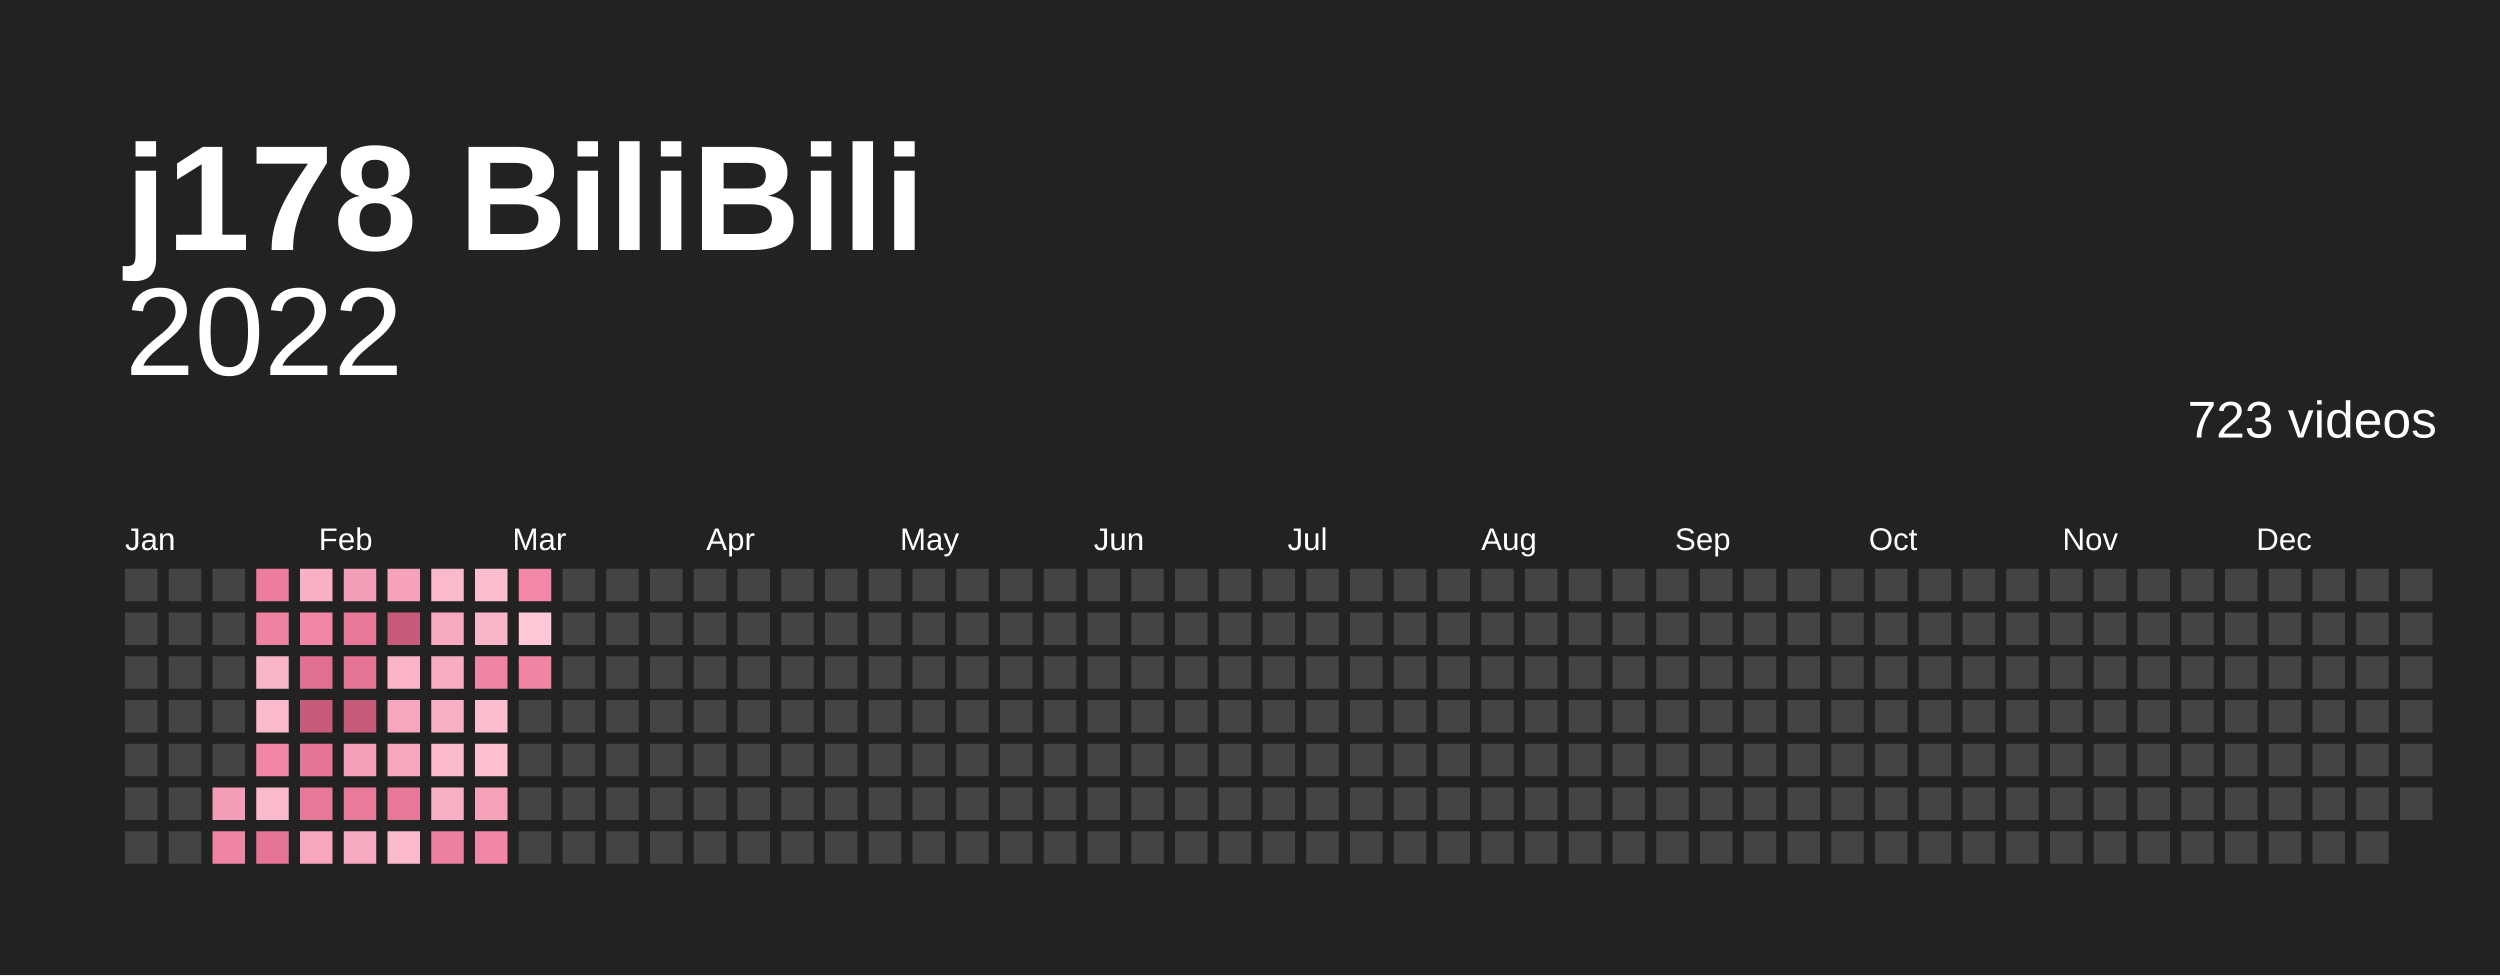
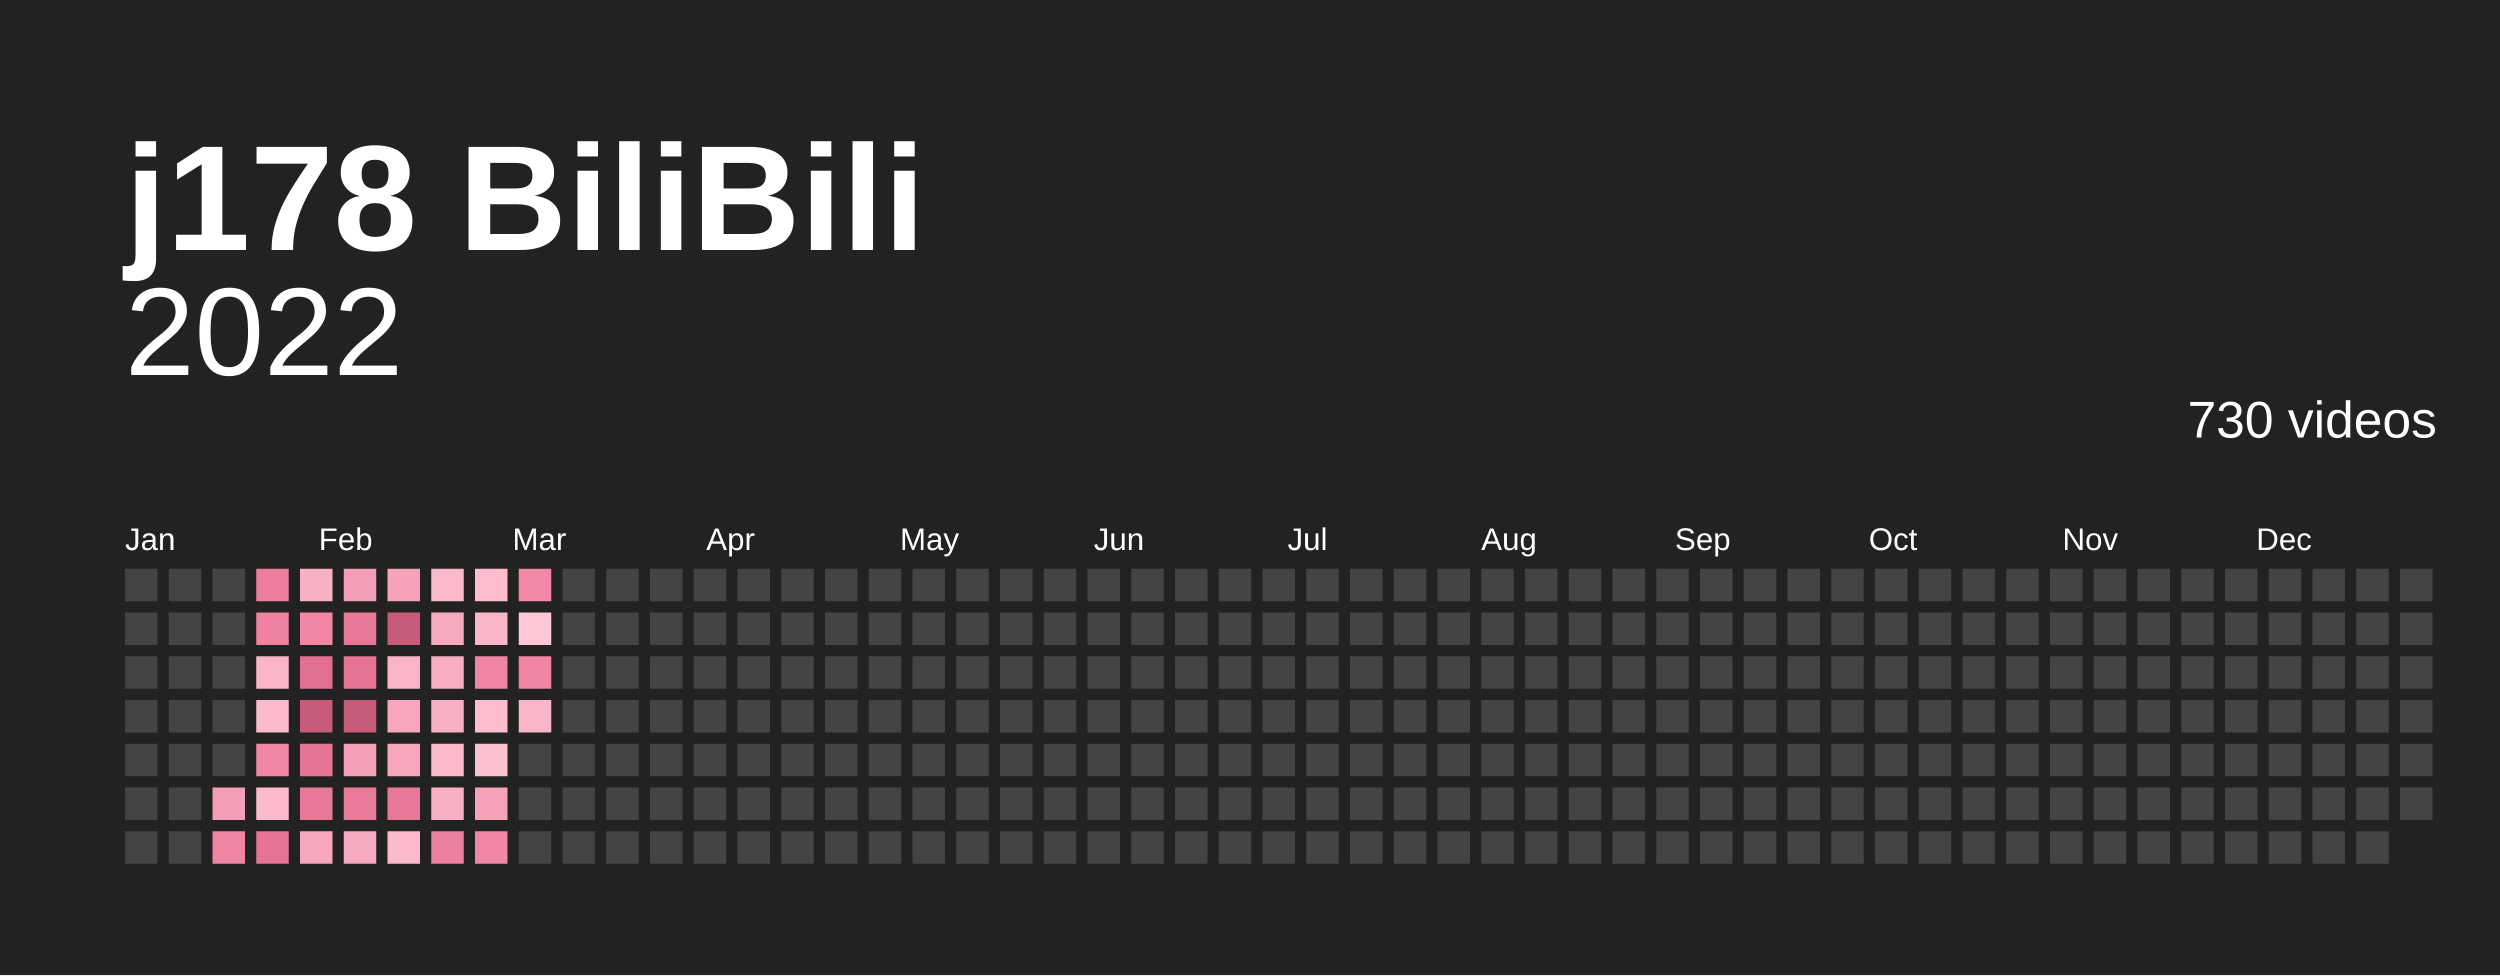
<svg xmlns="http://www.w3.org/2000/svg" baseProfile="full" height="78mm" version="1.1" viewBox="0,0,200,78" width="200mm">
  <defs />
  <rect fill="#222222" height="78" width="200" x="0" y="0" />
  <text fill="#ffffff" style="font-size:12px; font-family:Arial; font-weight:bold;" x="10" y="20">j178 BiliBili</text>
  <text alignment-baseline="hanging" fill="#ffffff" style="font-size:10.0px; font-family:Arial;" x="10" y="30">2022</text>
-   <text alignment-baseline="hanging" fill="#ffffff" style="font-size:4.125px; font-family:Arial;" x="175" y="35">723 videos</text>
+   <text alignment-baseline="hanging" fill="#ffffff" style="font-size:4.125px; font-family:Arial;" x="175" y="35">730 videos</text>
  <text fill="#ffffff" style="font-size:2.5px; font-family:Arial" x="10.0" y="44">Jan</text>
  <text fill="#ffffff" style="font-size:2.5px; font-family:Arial" x="25.5" y="44">Feb</text>
  <text fill="#ffffff" style="font-size:2.5px; font-family:Arial" x="41.0" y="44">Mar</text>
  <text fill="#ffffff" style="font-size:2.5px; font-family:Arial" x="56.5" y="44">Apr</text>
  <text fill="#ffffff" style="font-size:2.5px; font-family:Arial" x="72.0" y="44">May</text>
  <text fill="#ffffff" style="font-size:2.5px; font-family:Arial" x="87.5" y="44">Jun</text>
  <text fill="#ffffff" style="font-size:2.5px; font-family:Arial" x="103.0" y="44">Jul</text>
  <text fill="#ffffff" style="font-size:2.5px; font-family:Arial" x="118.5" y="44">Aug</text>
  <text fill="#ffffff" style="font-size:2.5px; font-family:Arial" x="134.0" y="44">Sep</text>
  <text fill="#ffffff" style="font-size:2.5px; font-family:Arial" x="149.5" y="44">Oct</text>
  <text fill="#ffffff" style="font-size:2.5px; font-family:Arial" x="165.0" y="44">Nov</text>
  <text fill="#ffffff" style="font-size:2.5px; font-family:Arial" x="180.5" y="44">Dec</text>
  <rect fill="#444444" height="2.6" width="2.6" x="10.0" y="45.5" />
  <rect fill="#444444" height="2.6" width="2.6" x="10.0" y="49.0" />
  <rect fill="#444444" height="2.6" width="2.6" x="10.0" y="52.5" />
  <rect fill="#444444" height="2.6" width="2.6" x="10.0" y="56.0" />
  <rect fill="#444444" height="2.6" width="2.6" x="10.0" y="59.5" />
  <rect fill="#444444" height="2.6" width="2.6" x="10.0" y="63.0" />
  <rect fill="#444444" height="2.6" width="2.6" x="10.0" y="66.5" />
  <rect fill="#444444" height="2.6" width="2.6" x="13.5" y="45.5" />
  <rect fill="#444444" height="2.6" width="2.6" x="13.5" y="49.0" />
  <rect fill="#444444" height="2.6" width="2.6" x="13.5" y="52.5" />
  <rect fill="#444444" height="2.6" width="2.6" x="13.5" y="56.0" />
  <rect fill="#444444" height="2.6" width="2.6" x="13.5" y="59.5" />
  <rect fill="#444444" height="2.6" width="2.6" x="13.5" y="63.0" />
  <rect fill="#444444" height="2.6" width="2.6" x="13.5" y="66.5" />
  <rect fill="#444444" height="2.6" width="2.6" x="17.0" y="45.5" />
  <rect fill="#444444" height="2.6" width="2.6" x="17.0" y="49.0" />
  <rect fill="#444444" height="2.6" width="2.6" x="17.0" y="52.5" />
  <rect fill="#444444" height="2.6" width="2.6" x="17.0" y="56.0" />
  <rect fill="#444444" height="2.6" width="2.6" x="17.0" y="59.5" />
  <rect fill="#f49db6" height="2.6" width="2.6" x="17.0" y="63.0" />
  <rect fill="#f084a3" height="2.6" width="2.6" x="17.0" y="66.5" />
  <rect fill="#eb7c9c" height="2.6" width="2.6" x="20.5" y="45.5" />
  <rect fill="#ef82a1" height="2.6" width="2.6" x="20.5" y="49.0" />
  <rect fill="#fab6c9" height="2.6" width="2.6" x="20.5" y="52.5" />
  <rect fill="#fbb9cc" height="2.6" width="2.6" x="20.5" y="56.0" />
  <rect fill="#f186a5" height="2.6" width="2.6" x="20.5" y="59.5" />
  <rect fill="#fbb9cc" height="2.6" width="2.6" x="20.5" y="63.0" />
  <rect fill="#e67595" height="2.6" width="2.6" x="20.5" y="66.5" />
  <rect fill="#f9b0c4" height="2.6" width="2.6" x="24.0" y="45.5" />
  <rect fill="#f186a5" height="2.6" width="2.6" x="24.0" y="49.0" />
  <rect fill="#e16f90" height="2.6" width="2.6" x="24.0" y="52.5" />
  <rect fill="#c95b7a" height="2.6" width="2.6" x="24.0" y="56.0" />
  <rect fill="#e67595" height="2.6" width="2.6" x="24.0" y="59.5" />
  <rect fill="#e87898" height="2.6" width="2.6" x="24.0" y="63.0" />
  <rect fill="#f7a6bd" height="2.6" width="2.6" x="24.0" y="66.5" />
  <rect fill="#f49db6" height="2.6" width="2.6" x="27.5" y="45.5" />
  <rect fill="#e87898" height="2.6" width="2.6" x="27.5" y="49.0" />
  <rect fill="#e67595" height="2.6" width="2.6" x="27.5" y="52.5" />
  <rect fill="#c95b7a" height="2.6" width="2.6" x="27.5" y="56.0" />
  <rect fill="#f5a0b8" height="2.6" width="2.6" x="27.5" y="59.5" />
  <rect fill="#ea7a9a" height="2.6" width="2.6" x="27.5" y="63.0" />
  <rect fill="#f7a9bf" height="2.6" width="2.6" x="27.5" y="66.5" />
  <rect fill="#f6a3ba" height="2.6" width="2.6" x="31.0" y="45.5" />
  <rect fill="#c95b7a" height="2.6" width="2.6" x="31.0" y="49.0" />
  <rect fill="#fab3c7" height="2.6" width="2.6" x="31.0" y="52.5" />
  <rect fill="#f7a6bd" height="2.6" width="2.6" x="31.0" y="56.0" />
  <rect fill="#f7a6bd" height="2.6" width="2.6" x="31.0" y="59.5" />
  <rect fill="#e87898" height="2.6" width="2.6" x="31.0" y="63.0" />
  <rect fill="#fbb9cc" height="2.6" width="2.6" x="31.0" y="66.5" />
  <rect fill="#fbb9cc" height="2.6" width="2.6" x="34.5" y="45.5" />
  <rect fill="#f7a9bf" height="2.6" width="2.6" x="34.5" y="49.0" />
  <rect fill="#f8adc2" height="2.6" width="2.6" x="34.5" y="52.5" />
  <rect fill="#f9b0c4" height="2.6" width="2.6" x="34.5" y="56.0" />
  <rect fill="#fbb9cc" height="2.6" width="2.6" x="34.5" y="59.5" />
  <rect fill="#f9b0c4" height="2.6" width="2.6" x="34.5" y="63.0" />
  <rect fill="#ed809f" height="2.6" width="2.6" x="34.5" y="66.5" />
  <rect fill="#fcbdce" height="2.6" width="2.6" x="38.0" y="45.5" />
  <rect fill="#fab6c9" height="2.6" width="2.6" x="38.0" y="49.0" />
  <rect fill="#f084a3" height="2.6" width="2.6" x="38.0" y="52.5" />
  <rect fill="#fcbdce" height="2.6" width="2.6" x="38.0" y="56.0" />
  <rect fill="#fcc0d1" height="2.6" width="2.6" x="38.0" y="59.5" />
  <rect fill="#f6a3ba" height="2.6" width="2.6" x="38.0" y="63.0" />
  <rect fill="#f186a5" height="2.6" width="2.6" x="38.0" y="66.5" />
  <rect fill="#f288a7" height="2.6" width="2.6" x="41.5" y="45.5" />
  <rect fill="#fdc7d6" height="2.6" width="2.6" x="41.5" y="49.0" />
  <rect fill="#f084a3" height="2.6" width="2.6" x="41.5" y="52.5" />
-   <rect fill="#444444" height="2.6" width="2.6" x="41.5" y="56.0" />
+   <rect fill="#fab6c9" height="2.6" width="2.6" x="41.5" y="56.0" />
  <rect fill="#444444" height="2.6" width="2.6" x="41.5" y="59.5" />
  <rect fill="#444444" height="2.6" width="2.6" x="41.5" y="63.0" />
  <rect fill="#444444" height="2.6" width="2.6" x="41.5" y="66.5" />
  <rect fill="#444444" height="2.6" width="2.6" x="45.0" y="45.5" />
  <rect fill="#444444" height="2.6" width="2.6" x="45.0" y="49.0" />
  <rect fill="#444444" height="2.6" width="2.6" x="45.0" y="52.5" />
  <rect fill="#444444" height="2.6" width="2.6" x="45.0" y="56.0" />
  <rect fill="#444444" height="2.6" width="2.6" x="45.0" y="59.5" />
  <rect fill="#444444" height="2.6" width="2.6" x="45.0" y="63.0" />
  <rect fill="#444444" height="2.6" width="2.6" x="45.0" y="66.5" />
  <rect fill="#444444" height="2.6" width="2.6" x="48.5" y="45.5" />
  <rect fill="#444444" height="2.6" width="2.6" x="48.5" y="49.0" />
  <rect fill="#444444" height="2.6" width="2.6" x="48.5" y="52.5" />
  <rect fill="#444444" height="2.6" width="2.6" x="48.5" y="56.0" />
  <rect fill="#444444" height="2.6" width="2.6" x="48.5" y="59.5" />
  <rect fill="#444444" height="2.6" width="2.6" x="48.5" y="63.0" />
  <rect fill="#444444" height="2.6" width="2.6" x="48.5" y="66.5" />
  <rect fill="#444444" height="2.6" width="2.6" x="52.0" y="45.5" />
  <rect fill="#444444" height="2.6" width="2.6" x="52.0" y="49.0" />
  <rect fill="#444444" height="2.6" width="2.6" x="52.0" y="52.5" />
  <rect fill="#444444" height="2.6" width="2.6" x="52.0" y="56.0" />
  <rect fill="#444444" height="2.6" width="2.6" x="52.0" y="59.5" />
  <rect fill="#444444" height="2.6" width="2.6" x="52.0" y="63.0" />
  <rect fill="#444444" height="2.6" width="2.6" x="52.0" y="66.5" />
  <rect fill="#444444" height="2.6" width="2.6" x="55.5" y="45.5" />
  <rect fill="#444444" height="2.6" width="2.6" x="55.5" y="49.0" />
  <rect fill="#444444" height="2.6" width="2.6" x="55.5" y="52.5" />
  <rect fill="#444444" height="2.6" width="2.6" x="55.5" y="56.0" />
  <rect fill="#444444" height="2.6" width="2.6" x="55.5" y="59.5" />
  <rect fill="#444444" height="2.6" width="2.6" x="55.5" y="63.0" />
  <rect fill="#444444" height="2.6" width="2.6" x="55.5" y="66.5" />
  <rect fill="#444444" height="2.6" width="2.6" x="59.0" y="45.5" />
  <rect fill="#444444" height="2.6" width="2.6" x="59.0" y="49.0" />
  <rect fill="#444444" height="2.6" width="2.6" x="59.0" y="52.5" />
  <rect fill="#444444" height="2.6" width="2.6" x="59.0" y="56.0" />
  <rect fill="#444444" height="2.6" width="2.6" x="59.0" y="59.5" />
  <rect fill="#444444" height="2.6" width="2.6" x="59.0" y="63.0" />
  <rect fill="#444444" height="2.6" width="2.6" x="59.0" y="66.5" />
  <rect fill="#444444" height="2.6" width="2.6" x="62.5" y="45.5" />
  <rect fill="#444444" height="2.6" width="2.6" x="62.5" y="49.0" />
  <rect fill="#444444" height="2.6" width="2.6" x="62.5" y="52.5" />
  <rect fill="#444444" height="2.6" width="2.6" x="62.5" y="56.0" />
  <rect fill="#444444" height="2.6" width="2.6" x="62.5" y="59.5" />
  <rect fill="#444444" height="2.6" width="2.6" x="62.5" y="63.0" />
  <rect fill="#444444" height="2.6" width="2.6" x="62.5" y="66.5" />
  <rect fill="#444444" height="2.6" width="2.6" x="66.0" y="45.5" />
  <rect fill="#444444" height="2.6" width="2.6" x="66.0" y="49.0" />
  <rect fill="#444444" height="2.6" width="2.6" x="66.0" y="52.5" />
  <rect fill="#444444" height="2.6" width="2.6" x="66.0" y="56.0" />
  <rect fill="#444444" height="2.6" width="2.6" x="66.0" y="59.5" />
  <rect fill="#444444" height="2.6" width="2.6" x="66.0" y="63.0" />
  <rect fill="#444444" height="2.6" width="2.6" x="66.0" y="66.5" />
  <rect fill="#444444" height="2.6" width="2.6" x="69.5" y="45.5" />
  <rect fill="#444444" height="2.6" width="2.6" x="69.5" y="49.0" />
  <rect fill="#444444" height="2.6" width="2.6" x="69.5" y="52.5" />
  <rect fill="#444444" height="2.6" width="2.6" x="69.5" y="56.0" />
  <rect fill="#444444" height="2.6" width="2.6" x="69.5" y="59.5" />
  <rect fill="#444444" height="2.6" width="2.6" x="69.5" y="63.0" />
  <rect fill="#444444" height="2.6" width="2.6" x="69.5" y="66.5" />
  <rect fill="#444444" height="2.6" width="2.6" x="73.0" y="45.5" />
  <rect fill="#444444" height="2.6" width="2.6" x="73.0" y="49.0" />
  <rect fill="#444444" height="2.6" width="2.6" x="73.0" y="52.5" />
  <rect fill="#444444" height="2.6" width="2.6" x="73.0" y="56.0" />
  <rect fill="#444444" height="2.6" width="2.6" x="73.0" y="59.5" />
  <rect fill="#444444" height="2.6" width="2.6" x="73.0" y="63.0" />
  <rect fill="#444444" height="2.6" width="2.6" x="73.0" y="66.5" />
  <rect fill="#444444" height="2.6" width="2.6" x="76.5" y="45.5" />
  <rect fill="#444444" height="2.6" width="2.6" x="76.5" y="49.0" />
  <rect fill="#444444" height="2.6" width="2.6" x="76.5" y="52.5" />
  <rect fill="#444444" height="2.6" width="2.6" x="76.5" y="56.0" />
  <rect fill="#444444" height="2.6" width="2.6" x="76.5" y="59.5" />
  <rect fill="#444444" height="2.6" width="2.6" x="76.5" y="63.0" />
  <rect fill="#444444" height="2.6" width="2.6" x="76.5" y="66.5" />
  <rect fill="#444444" height="2.6" width="2.6" x="80.0" y="45.5" />
  <rect fill="#444444" height="2.6" width="2.6" x="80.0" y="49.0" />
  <rect fill="#444444" height="2.6" width="2.6" x="80.0" y="52.5" />
  <rect fill="#444444" height="2.6" width="2.6" x="80.0" y="56.0" />
  <rect fill="#444444" height="2.6" width="2.6" x="80.0" y="59.5" />
  <rect fill="#444444" height="2.6" width="2.6" x="80.0" y="63.0" />
  <rect fill="#444444" height="2.6" width="2.6" x="80.0" y="66.5" />
  <rect fill="#444444" height="2.6" width="2.6" x="83.5" y="45.5" />
  <rect fill="#444444" height="2.6" width="2.6" x="83.5" y="49.0" />
  <rect fill="#444444" height="2.6" width="2.6" x="83.5" y="52.5" />
  <rect fill="#444444" height="2.6" width="2.6" x="83.5" y="56.0" />
  <rect fill="#444444" height="2.6" width="2.6" x="83.5" y="59.5" />
  <rect fill="#444444" height="2.6" width="2.6" x="83.5" y="63.0" />
  <rect fill="#444444" height="2.6" width="2.6" x="83.5" y="66.5" />
  <rect fill="#444444" height="2.6" width="2.6" x="87.0" y="45.5" />
  <rect fill="#444444" height="2.6" width="2.6" x="87.0" y="49.0" />
  <rect fill="#444444" height="2.6" width="2.6" x="87.0" y="52.5" />
  <rect fill="#444444" height="2.6" width="2.6" x="87.0" y="56.0" />
  <rect fill="#444444" height="2.6" width="2.6" x="87.0" y="59.5" />
  <rect fill="#444444" height="2.6" width="2.6" x="87.0" y="63.0" />
  <rect fill="#444444" height="2.6" width="2.6" x="87.0" y="66.5" />
  <rect fill="#444444" height="2.6" width="2.6" x="90.5" y="45.5" />
  <rect fill="#444444" height="2.6" width="2.6" x="90.5" y="49.0" />
  <rect fill="#444444" height="2.6" width="2.6" x="90.5" y="52.5" />
  <rect fill="#444444" height="2.6" width="2.6" x="90.5" y="56.0" />
  <rect fill="#444444" height="2.6" width="2.6" x="90.5" y="59.5" />
  <rect fill="#444444" height="2.6" width="2.6" x="90.5" y="63.0" />
  <rect fill="#444444" height="2.6" width="2.6" x="90.5" y="66.5" />
  <rect fill="#444444" height="2.6" width="2.6" x="94.0" y="45.5" />
  <rect fill="#444444" height="2.6" width="2.6" x="94.0" y="49.0" />
  <rect fill="#444444" height="2.6" width="2.6" x="94.0" y="52.5" />
  <rect fill="#444444" height="2.6" width="2.6" x="94.0" y="56.0" />
  <rect fill="#444444" height="2.6" width="2.6" x="94.0" y="59.5" />
  <rect fill="#444444" height="2.6" width="2.6" x="94.0" y="63.0" />
  <rect fill="#444444" height="2.6" width="2.6" x="94.0" y="66.5" />
  <rect fill="#444444" height="2.6" width="2.6" x="97.5" y="45.5" />
  <rect fill="#444444" height="2.6" width="2.6" x="97.5" y="49.0" />
  <rect fill="#444444" height="2.6" width="2.6" x="97.5" y="52.5" />
  <rect fill="#444444" height="2.6" width="2.6" x="97.5" y="56.0" />
  <rect fill="#444444" height="2.6" width="2.6" x="97.5" y="59.5" />
  <rect fill="#444444" height="2.6" width="2.6" x="97.5" y="63.0" />
  <rect fill="#444444" height="2.6" width="2.6" x="97.5" y="66.5" />
  <rect fill="#444444" height="2.6" width="2.6" x="101.0" y="45.5" />
  <rect fill="#444444" height="2.6" width="2.6" x="101.0" y="49.0" />
  <rect fill="#444444" height="2.6" width="2.6" x="101.0" y="52.5" />
  <rect fill="#444444" height="2.6" width="2.6" x="101.0" y="56.0" />
  <rect fill="#444444" height="2.6" width="2.6" x="101.0" y="59.5" />
  <rect fill="#444444" height="2.6" width="2.6" x="101.0" y="63.0" />
  <rect fill="#444444" height="2.6" width="2.6" x="101.0" y="66.5" />
  <rect fill="#444444" height="2.6" width="2.6" x="104.5" y="45.5" />
  <rect fill="#444444" height="2.6" width="2.6" x="104.5" y="49.0" />
  <rect fill="#444444" height="2.6" width="2.6" x="104.5" y="52.5" />
  <rect fill="#444444" height="2.6" width="2.6" x="104.5" y="56.0" />
  <rect fill="#444444" height="2.6" width="2.6" x="104.5" y="59.5" />
  <rect fill="#444444" height="2.6" width="2.6" x="104.5" y="63.0" />
  <rect fill="#444444" height="2.6" width="2.6" x="104.5" y="66.5" />
  <rect fill="#444444" height="2.6" width="2.6" x="108.0" y="45.5" />
  <rect fill="#444444" height="2.6" width="2.6" x="108.0" y="49.0" />
  <rect fill="#444444" height="2.6" width="2.6" x="108.0" y="52.5" />
  <rect fill="#444444" height="2.6" width="2.6" x="108.0" y="56.0" />
  <rect fill="#444444" height="2.6" width="2.6" x="108.0" y="59.5" />
  <rect fill="#444444" height="2.6" width="2.6" x="108.0" y="63.0" />
  <rect fill="#444444" height="2.6" width="2.6" x="108.0" y="66.5" />
  <rect fill="#444444" height="2.6" width="2.6" x="111.5" y="45.5" />
  <rect fill="#444444" height="2.6" width="2.6" x="111.5" y="49.0" />
  <rect fill="#444444" height="2.6" width="2.6" x="111.5" y="52.5" />
  <rect fill="#444444" height="2.6" width="2.6" x="111.5" y="56.0" />
  <rect fill="#444444" height="2.6" width="2.6" x="111.5" y="59.5" />
  <rect fill="#444444" height="2.6" width="2.6" x="111.5" y="63.0" />
  <rect fill="#444444" height="2.6" width="2.6" x="111.5" y="66.5" />
  <rect fill="#444444" height="2.6" width="2.6" x="115.0" y="45.5" />
  <rect fill="#444444" height="2.6" width="2.6" x="115.0" y="49.0" />
  <rect fill="#444444" height="2.6" width="2.6" x="115.0" y="52.5" />
  <rect fill="#444444" height="2.6" width="2.6" x="115.0" y="56.0" />
  <rect fill="#444444" height="2.6" width="2.6" x="115.0" y="59.5" />
  <rect fill="#444444" height="2.6" width="2.6" x="115.0" y="63.0" />
  <rect fill="#444444" height="2.6" width="2.6" x="115.0" y="66.5" />
  <rect fill="#444444" height="2.6" width="2.6" x="118.5" y="45.5" />
  <rect fill="#444444" height="2.6" width="2.6" x="118.5" y="49.0" />
  <rect fill="#444444" height="2.6" width="2.6" x="118.5" y="52.5" />
  <rect fill="#444444" height="2.6" width="2.6" x="118.5" y="56.0" />
  <rect fill="#444444" height="2.6" width="2.6" x="118.5" y="59.5" />
  <rect fill="#444444" height="2.6" width="2.6" x="118.5" y="63.0" />
  <rect fill="#444444" height="2.6" width="2.6" x="118.5" y="66.5" />
  <rect fill="#444444" height="2.6" width="2.6" x="122.0" y="45.5" />
  <rect fill="#444444" height="2.6" width="2.6" x="122.0" y="49.0" />
  <rect fill="#444444" height="2.6" width="2.6" x="122.0" y="52.5" />
  <rect fill="#444444" height="2.6" width="2.6" x="122.0" y="56.0" />
  <rect fill="#444444" height="2.6" width="2.6" x="122.0" y="59.5" />
  <rect fill="#444444" height="2.6" width="2.6" x="122.0" y="63.0" />
  <rect fill="#444444" height="2.6" width="2.6" x="122.0" y="66.5" />
  <rect fill="#444444" height="2.6" width="2.6" x="125.5" y="45.5" />
  <rect fill="#444444" height="2.6" width="2.6" x="125.5" y="49.0" />
  <rect fill="#444444" height="2.6" width="2.6" x="125.5" y="52.5" />
  <rect fill="#444444" height="2.6" width="2.6" x="125.5" y="56.0" />
  <rect fill="#444444" height="2.6" width="2.6" x="125.5" y="59.5" />
  <rect fill="#444444" height="2.6" width="2.6" x="125.5" y="63.0" />
  <rect fill="#444444" height="2.6" width="2.6" x="125.5" y="66.5" />
  <rect fill="#444444" height="2.6" width="2.6" x="129.0" y="45.5" />
  <rect fill="#444444" height="2.6" width="2.6" x="129.0" y="49.0" />
  <rect fill="#444444" height="2.6" width="2.6" x="129.0" y="52.5" />
  <rect fill="#444444" height="2.6" width="2.6" x="129.0" y="56.0" />
  <rect fill="#444444" height="2.6" width="2.6" x="129.0" y="59.5" />
  <rect fill="#444444" height="2.6" width="2.6" x="129.0" y="63.0" />
  <rect fill="#444444" height="2.6" width="2.6" x="129.0" y="66.5" />
  <rect fill="#444444" height="2.6" width="2.6" x="132.5" y="45.5" />
  <rect fill="#444444" height="2.6" width="2.6" x="132.5" y="49.0" />
  <rect fill="#444444" height="2.6" width="2.6" x="132.5" y="52.5" />
  <rect fill="#444444" height="2.6" width="2.6" x="132.5" y="56.0" />
  <rect fill="#444444" height="2.6" width="2.6" x="132.5" y="59.5" />
  <rect fill="#444444" height="2.6" width="2.6" x="132.5" y="63.0" />
  <rect fill="#444444" height="2.6" width="2.6" x="132.5" y="66.5" />
  <rect fill="#444444" height="2.6" width="2.6" x="136.0" y="45.5" />
  <rect fill="#444444" height="2.6" width="2.6" x="136.0" y="49.0" />
  <rect fill="#444444" height="2.6" width="2.6" x="136.0" y="52.5" />
  <rect fill="#444444" height="2.6" width="2.6" x="136.0" y="56.0" />
  <rect fill="#444444" height="2.6" width="2.6" x="136.0" y="59.5" />
  <rect fill="#444444" height="2.6" width="2.6" x="136.0" y="63.0" />
  <rect fill="#444444" height="2.6" width="2.6" x="136.0" y="66.5" />
  <rect fill="#444444" height="2.6" width="2.6" x="139.5" y="45.5" />
  <rect fill="#444444" height="2.6" width="2.6" x="139.5" y="49.0" />
  <rect fill="#444444" height="2.6" width="2.6" x="139.5" y="52.5" />
  <rect fill="#444444" height="2.6" width="2.6" x="139.5" y="56.0" />
  <rect fill="#444444" height="2.6" width="2.6" x="139.5" y="59.5" />
  <rect fill="#444444" height="2.6" width="2.6" x="139.5" y="63.0" />
  <rect fill="#444444" height="2.6" width="2.6" x="139.5" y="66.5" />
  <rect fill="#444444" height="2.6" width="2.6" x="143.0" y="45.5" />
  <rect fill="#444444" height="2.6" width="2.6" x="143.0" y="49.0" />
  <rect fill="#444444" height="2.6" width="2.6" x="143.0" y="52.5" />
  <rect fill="#444444" height="2.6" width="2.6" x="143.0" y="56.0" />
  <rect fill="#444444" height="2.6" width="2.6" x="143.0" y="59.5" />
  <rect fill="#444444" height="2.6" width="2.6" x="143.0" y="63.0" />
  <rect fill="#444444" height="2.6" width="2.6" x="143.0" y="66.5" />
  <rect fill="#444444" height="2.6" width="2.6" x="146.5" y="45.5" />
  <rect fill="#444444" height="2.6" width="2.6" x="146.5" y="49.0" />
  <rect fill="#444444" height="2.6" width="2.6" x="146.5" y="52.5" />
  <rect fill="#444444" height="2.6" width="2.6" x="146.5" y="56.0" />
  <rect fill="#444444" height="2.6" width="2.6" x="146.5" y="59.5" />
  <rect fill="#444444" height="2.6" width="2.6" x="146.5" y="63.0" />
  <rect fill="#444444" height="2.6" width="2.6" x="146.5" y="66.5" />
  <rect fill="#444444" height="2.6" width="2.6" x="150.0" y="45.5" />
  <rect fill="#444444" height="2.6" width="2.6" x="150.0" y="49.0" />
  <rect fill="#444444" height="2.6" width="2.6" x="150.0" y="52.5" />
  <rect fill="#444444" height="2.6" width="2.6" x="150.0" y="56.0" />
  <rect fill="#444444" height="2.6" width="2.6" x="150.0" y="59.5" />
  <rect fill="#444444" height="2.6" width="2.6" x="150.0" y="63.0" />
  <rect fill="#444444" height="2.6" width="2.6" x="150.0" y="66.5" />
  <rect fill="#444444" height="2.6" width="2.6" x="153.5" y="45.5" />
  <rect fill="#444444" height="2.6" width="2.6" x="153.5" y="49.0" />
  <rect fill="#444444" height="2.6" width="2.6" x="153.5" y="52.5" />
  <rect fill="#444444" height="2.6" width="2.6" x="153.5" y="56.0" />
  <rect fill="#444444" height="2.6" width="2.6" x="153.5" y="59.5" />
  <rect fill="#444444" height="2.6" width="2.6" x="153.5" y="63.0" />
  <rect fill="#444444" height="2.6" width="2.6" x="153.5" y="66.5" />
  <rect fill="#444444" height="2.6" width="2.6" x="157.0" y="45.5" />
  <rect fill="#444444" height="2.6" width="2.6" x="157.0" y="49.0" />
  <rect fill="#444444" height="2.6" width="2.6" x="157.0" y="52.5" />
  <rect fill="#444444" height="2.6" width="2.6" x="157.0" y="56.0" />
  <rect fill="#444444" height="2.6" width="2.6" x="157.0" y="59.5" />
  <rect fill="#444444" height="2.6" width="2.6" x="157.0" y="63.0" />
  <rect fill="#444444" height="2.6" width="2.6" x="157.0" y="66.5" />
  <rect fill="#444444" height="2.6" width="2.6" x="160.5" y="45.5" />
  <rect fill="#444444" height="2.6" width="2.6" x="160.5" y="49.0" />
  <rect fill="#444444" height="2.6" width="2.6" x="160.5" y="52.5" />
  <rect fill="#444444" height="2.6" width="2.6" x="160.5" y="56.0" />
  <rect fill="#444444" height="2.6" width="2.6" x="160.5" y="59.5" />
  <rect fill="#444444" height="2.6" width="2.6" x="160.5" y="63.0" />
  <rect fill="#444444" height="2.6" width="2.6" x="160.5" y="66.5" />
  <rect fill="#444444" height="2.6" width="2.6" x="164.0" y="45.5" />
  <rect fill="#444444" height="2.6" width="2.6" x="164.0" y="49.0" />
  <rect fill="#444444" height="2.6" width="2.6" x="164.0" y="52.5" />
  <rect fill="#444444" height="2.6" width="2.6" x="164.0" y="56.0" />
  <rect fill="#444444" height="2.6" width="2.6" x="164.0" y="59.5" />
  <rect fill="#444444" height="2.6" width="2.6" x="164.0" y="63.0" />
  <rect fill="#444444" height="2.6" width="2.6" x="164.0" y="66.5" />
  <rect fill="#444444" height="2.6" width="2.6" x="167.5" y="45.5" />
  <rect fill="#444444" height="2.6" width="2.6" x="167.5" y="49.0" />
  <rect fill="#444444" height="2.6" width="2.6" x="167.5" y="52.5" />
  <rect fill="#444444" height="2.6" width="2.6" x="167.5" y="56.0" />
  <rect fill="#444444" height="2.6" width="2.6" x="167.5" y="59.5" />
  <rect fill="#444444" height="2.6" width="2.6" x="167.5" y="63.0" />
  <rect fill="#444444" height="2.6" width="2.6" x="167.5" y="66.5" />
  <rect fill="#444444" height="2.6" width="2.6" x="171.0" y="45.5" />
  <rect fill="#444444" height="2.6" width="2.6" x="171.0" y="49.0" />
  <rect fill="#444444" height="2.6" width="2.6" x="171.0" y="52.5" />
  <rect fill="#444444" height="2.6" width="2.6" x="171.0" y="56.0" />
  <rect fill="#444444" height="2.6" width="2.6" x="171.0" y="59.5" />
  <rect fill="#444444" height="2.6" width="2.6" x="171.0" y="63.0" />
  <rect fill="#444444" height="2.6" width="2.6" x="171.0" y="66.5" />
  <rect fill="#444444" height="2.6" width="2.6" x="174.5" y="45.5" />
  <rect fill="#444444" height="2.6" width="2.6" x="174.5" y="49.0" />
  <rect fill="#444444" height="2.6" width="2.6" x="174.5" y="52.5" />
  <rect fill="#444444" height="2.6" width="2.6" x="174.5" y="56.0" />
  <rect fill="#444444" height="2.6" width="2.6" x="174.5" y="59.5" />
  <rect fill="#444444" height="2.6" width="2.6" x="174.5" y="63.0" />
  <rect fill="#444444" height="2.6" width="2.6" x="174.5" y="66.5" />
  <rect fill="#444444" height="2.6" width="2.6" x="178.0" y="45.5" />
  <rect fill="#444444" height="2.6" width="2.6" x="178.0" y="49.0" />
  <rect fill="#444444" height="2.6" width="2.6" x="178.0" y="52.5" />
  <rect fill="#444444" height="2.6" width="2.6" x="178.0" y="56.0" />
  <rect fill="#444444" height="2.6" width="2.6" x="178.0" y="59.5" />
  <rect fill="#444444" height="2.6" width="2.6" x="178.0" y="63.0" />
  <rect fill="#444444" height="2.6" width="2.6" x="178.0" y="66.5" />
  <rect fill="#444444" height="2.6" width="2.6" x="181.5" y="45.5" />
  <rect fill="#444444" height="2.6" width="2.6" x="181.5" y="49.0" />
  <rect fill="#444444" height="2.6" width="2.6" x="181.5" y="52.5" />
  <rect fill="#444444" height="2.6" width="2.6" x="181.5" y="56.0" />
  <rect fill="#444444" height="2.6" width="2.6" x="181.5" y="59.5" />
  <rect fill="#444444" height="2.6" width="2.6" x="181.5" y="63.0" />
  <rect fill="#444444" height="2.6" width="2.6" x="181.5" y="66.5" />
  <rect fill="#444444" height="2.6" width="2.6" x="185.0" y="45.5" />
  <rect fill="#444444" height="2.6" width="2.6" x="185.0" y="49.0" />
  <rect fill="#444444" height="2.6" width="2.6" x="185.0" y="52.5" />
  <rect fill="#444444" height="2.6" width="2.6" x="185.0" y="56.0" />
  <rect fill="#444444" height="2.6" width="2.6" x="185.0" y="59.5" />
  <rect fill="#444444" height="2.6" width="2.6" x="185.0" y="63.0" />
  <rect fill="#444444" height="2.6" width="2.6" x="185.0" y="66.5" />
  <rect fill="#444444" height="2.6" width="2.6" x="188.5" y="45.5" />
  <rect fill="#444444" height="2.6" width="2.6" x="188.5" y="49.0" />
  <rect fill="#444444" height="2.6" width="2.6" x="188.5" y="52.5" />
  <rect fill="#444444" height="2.6" width="2.6" x="188.5" y="56.0" />
  <rect fill="#444444" height="2.6" width="2.6" x="188.5" y="59.5" />
  <rect fill="#444444" height="2.6" width="2.6" x="188.5" y="63.0" />
  <rect fill="#444444" height="2.6" width="2.6" x="188.5" y="66.5" />
  <rect fill="#444444" height="2.6" width="2.6" x="192.0" y="45.5" />
  <rect fill="#444444" height="2.6" width="2.6" x="192.0" y="49.0" />
  <rect fill="#444444" height="2.6" width="2.6" x="192.0" y="52.5" />
  <rect fill="#444444" height="2.6" width="2.6" x="192.0" y="56.0" />
  <rect fill="#444444" height="2.6" width="2.6" x="192.0" y="59.5" />
  <rect fill="#444444" height="2.6" width="2.6" x="192.0" y="63.0" />
</svg>
